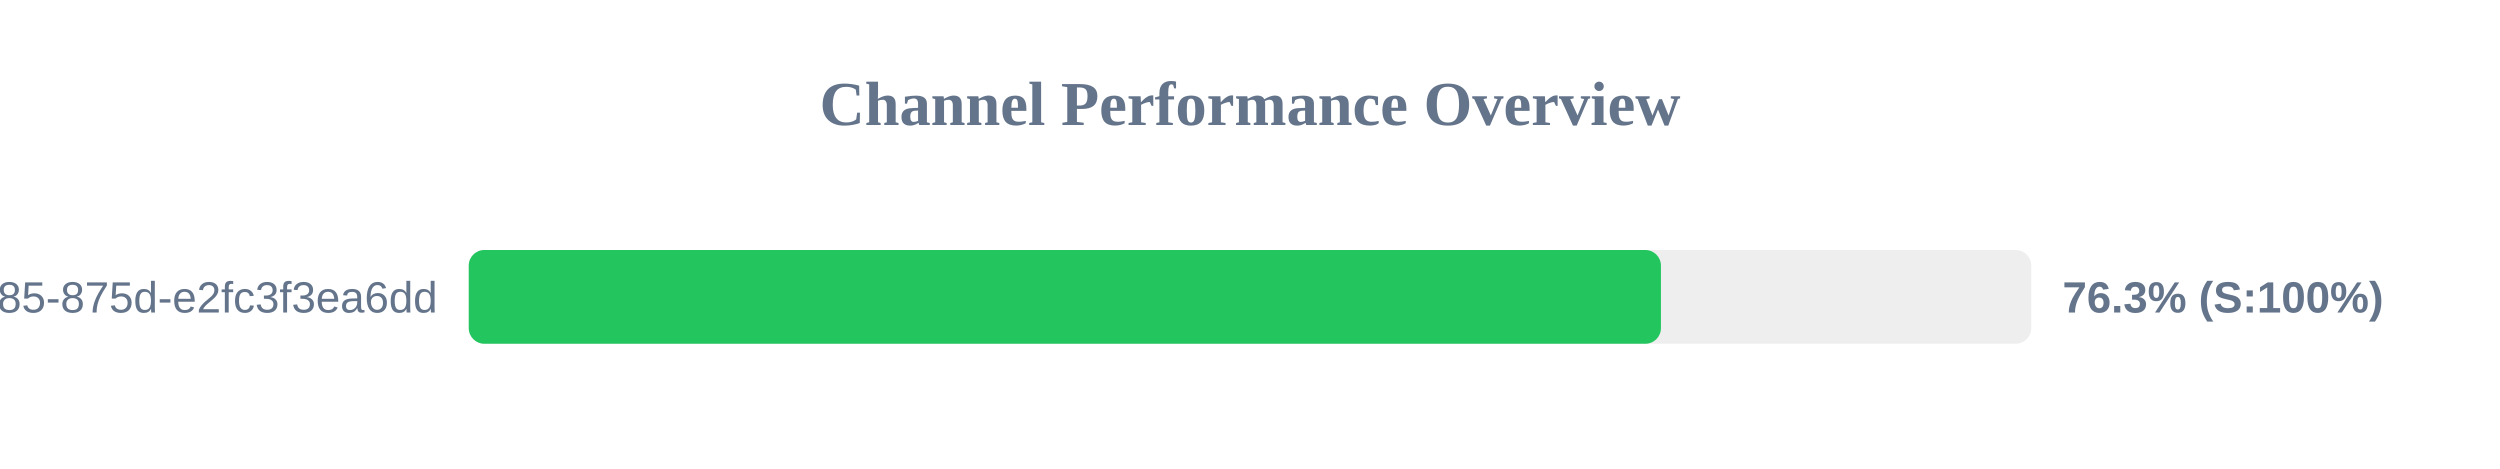
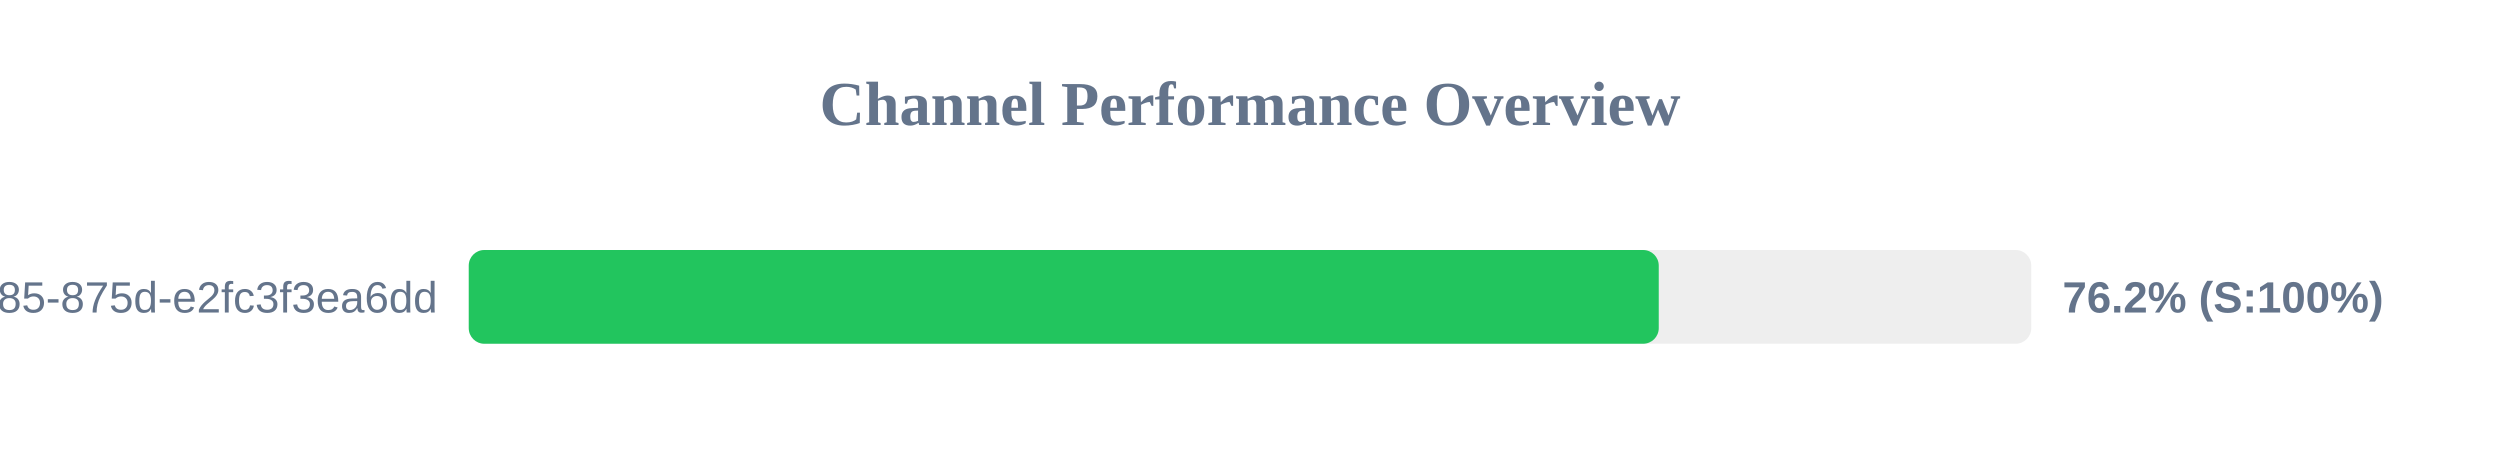
<svg xmlns="http://www.w3.org/2000/svg" width="800" height="150" version="1.1">
  <style>
        .row { font: 14px Arial; fill: #64748b; }
        .score { font: bold 14px Arial; fill: #64748b; }
    </style>
  <text x="400" y="40" text-anchor="middle" font-size="20px" font-weight="bold" fill="#64748b">Channel Performance Overview</text>
  <rect x="150" y="80" width="500" height="30" fill="#eee" rx="5" />
-   <rect x="150" y="80" width="381.5" height="30" fill="#22c55e" rx="5" />
+   <rect x="150" y="80" width="380.8" height="30" fill="#22c55e" rx="5" />
  <text x="140" y="100" text-anchor="end" class="row">?uuid=1045aedf-053c-4585-875d-e2fc3f3ea6dd</text>
-   <text x="660" y="100" text-anchor="start" class="score">76.3% (S:100%)</text>
+   <text x="660" y="100" text-anchor="start" class="score">76.2% (S:100%)</text>
</svg>
